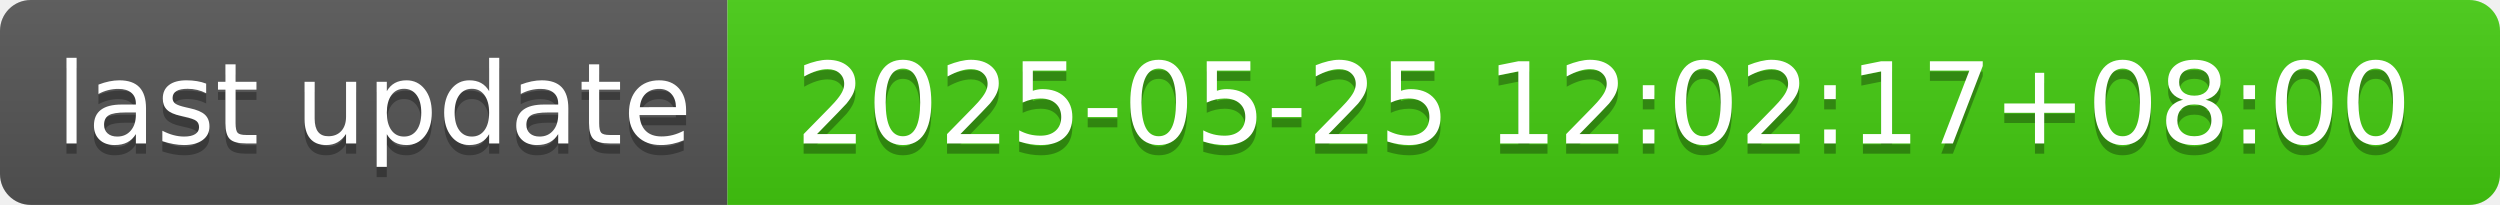
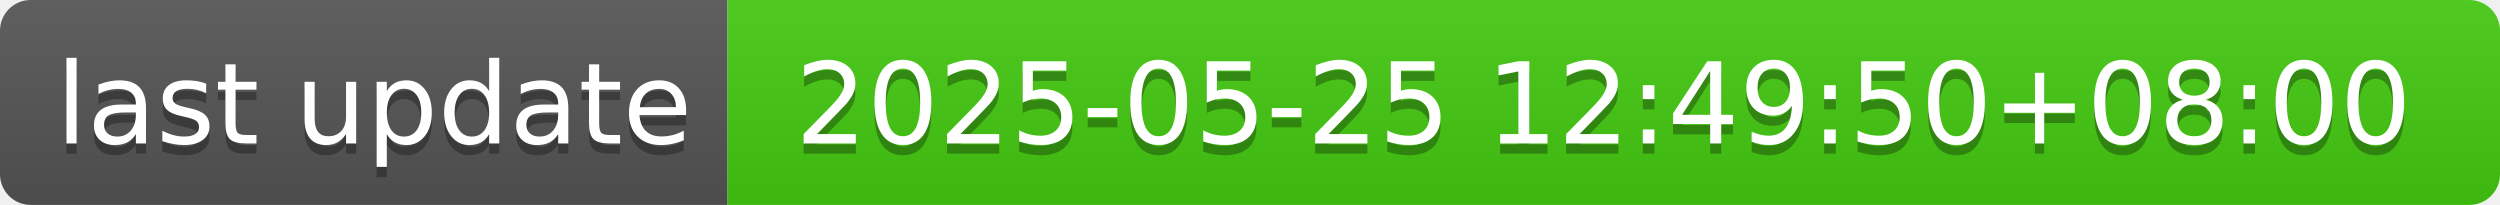
- <svg xmlns="http://www.w3.org/2000/svg" width="244" height="20" role="img" aria-label="last update: 2025-05-25 12:02:17+08:00">
+ <svg xmlns="http://www.w3.org/2000/svg" width="244" height="20" role="img" aria-label="last update: 2025-05-25 12:49:50+08:00">
  <linearGradient id="s" x2="0" y2="100%">
    <stop offset="0" stop-color="#bbb" stop-opacity=".1" />
    <stop offset="1" stop-opacity=".1" />
  </linearGradient>
  <clipPath id="r">
    <rect width="244" height="20" rx="3" fill="#fff" />
  </clipPath>
  <g clip-path="url(#r)">
    <rect width="71" height="20" fill="#555" />
    <rect x="71" width="173" height="20" fill="#4c1" />
    <rect width="244" height="20" fill="url(#s)" />
  </g>
  <g fill="#fff" text-anchor="middle" font-family="Verdana,Geneva,DejaVu Sans,sans-serif" text-rendering="geometricPrecision" font-size="110">
    <text aria-hidden="true" x="365" y="150" fill="#010101" fill-opacity=".3" transform="scale(.1)" textLength="610">last update</text>
    <text x="365" y="140" transform="scale(.1)" fill="#fff" textLength="610">last update</text>
-     <text aria-hidden="true" x="1565" y="150" fill="#010101" fill-opacity=".3" transform="scale(.1)" textLength="1630">2025-05-25 12:02:17+08:00</text>
-     <text x="1565" y="140" transform="scale(.1)" fill="#fff" textLength="1630">2025-05-25 12:02:17+08:00</text>
+     <text aria-hidden="true" x="1565" y="150" fill="#010101" fill-opacity=".3" transform="scale(.1)" textLength="1630">2025-05-25 12:49:50+08:00</text>
+     <text x="1565" y="140" transform="scale(.1)" fill="#fff" textLength="1630">2025-05-25 12:49:50+08:00</text>
  </g>
</svg>
